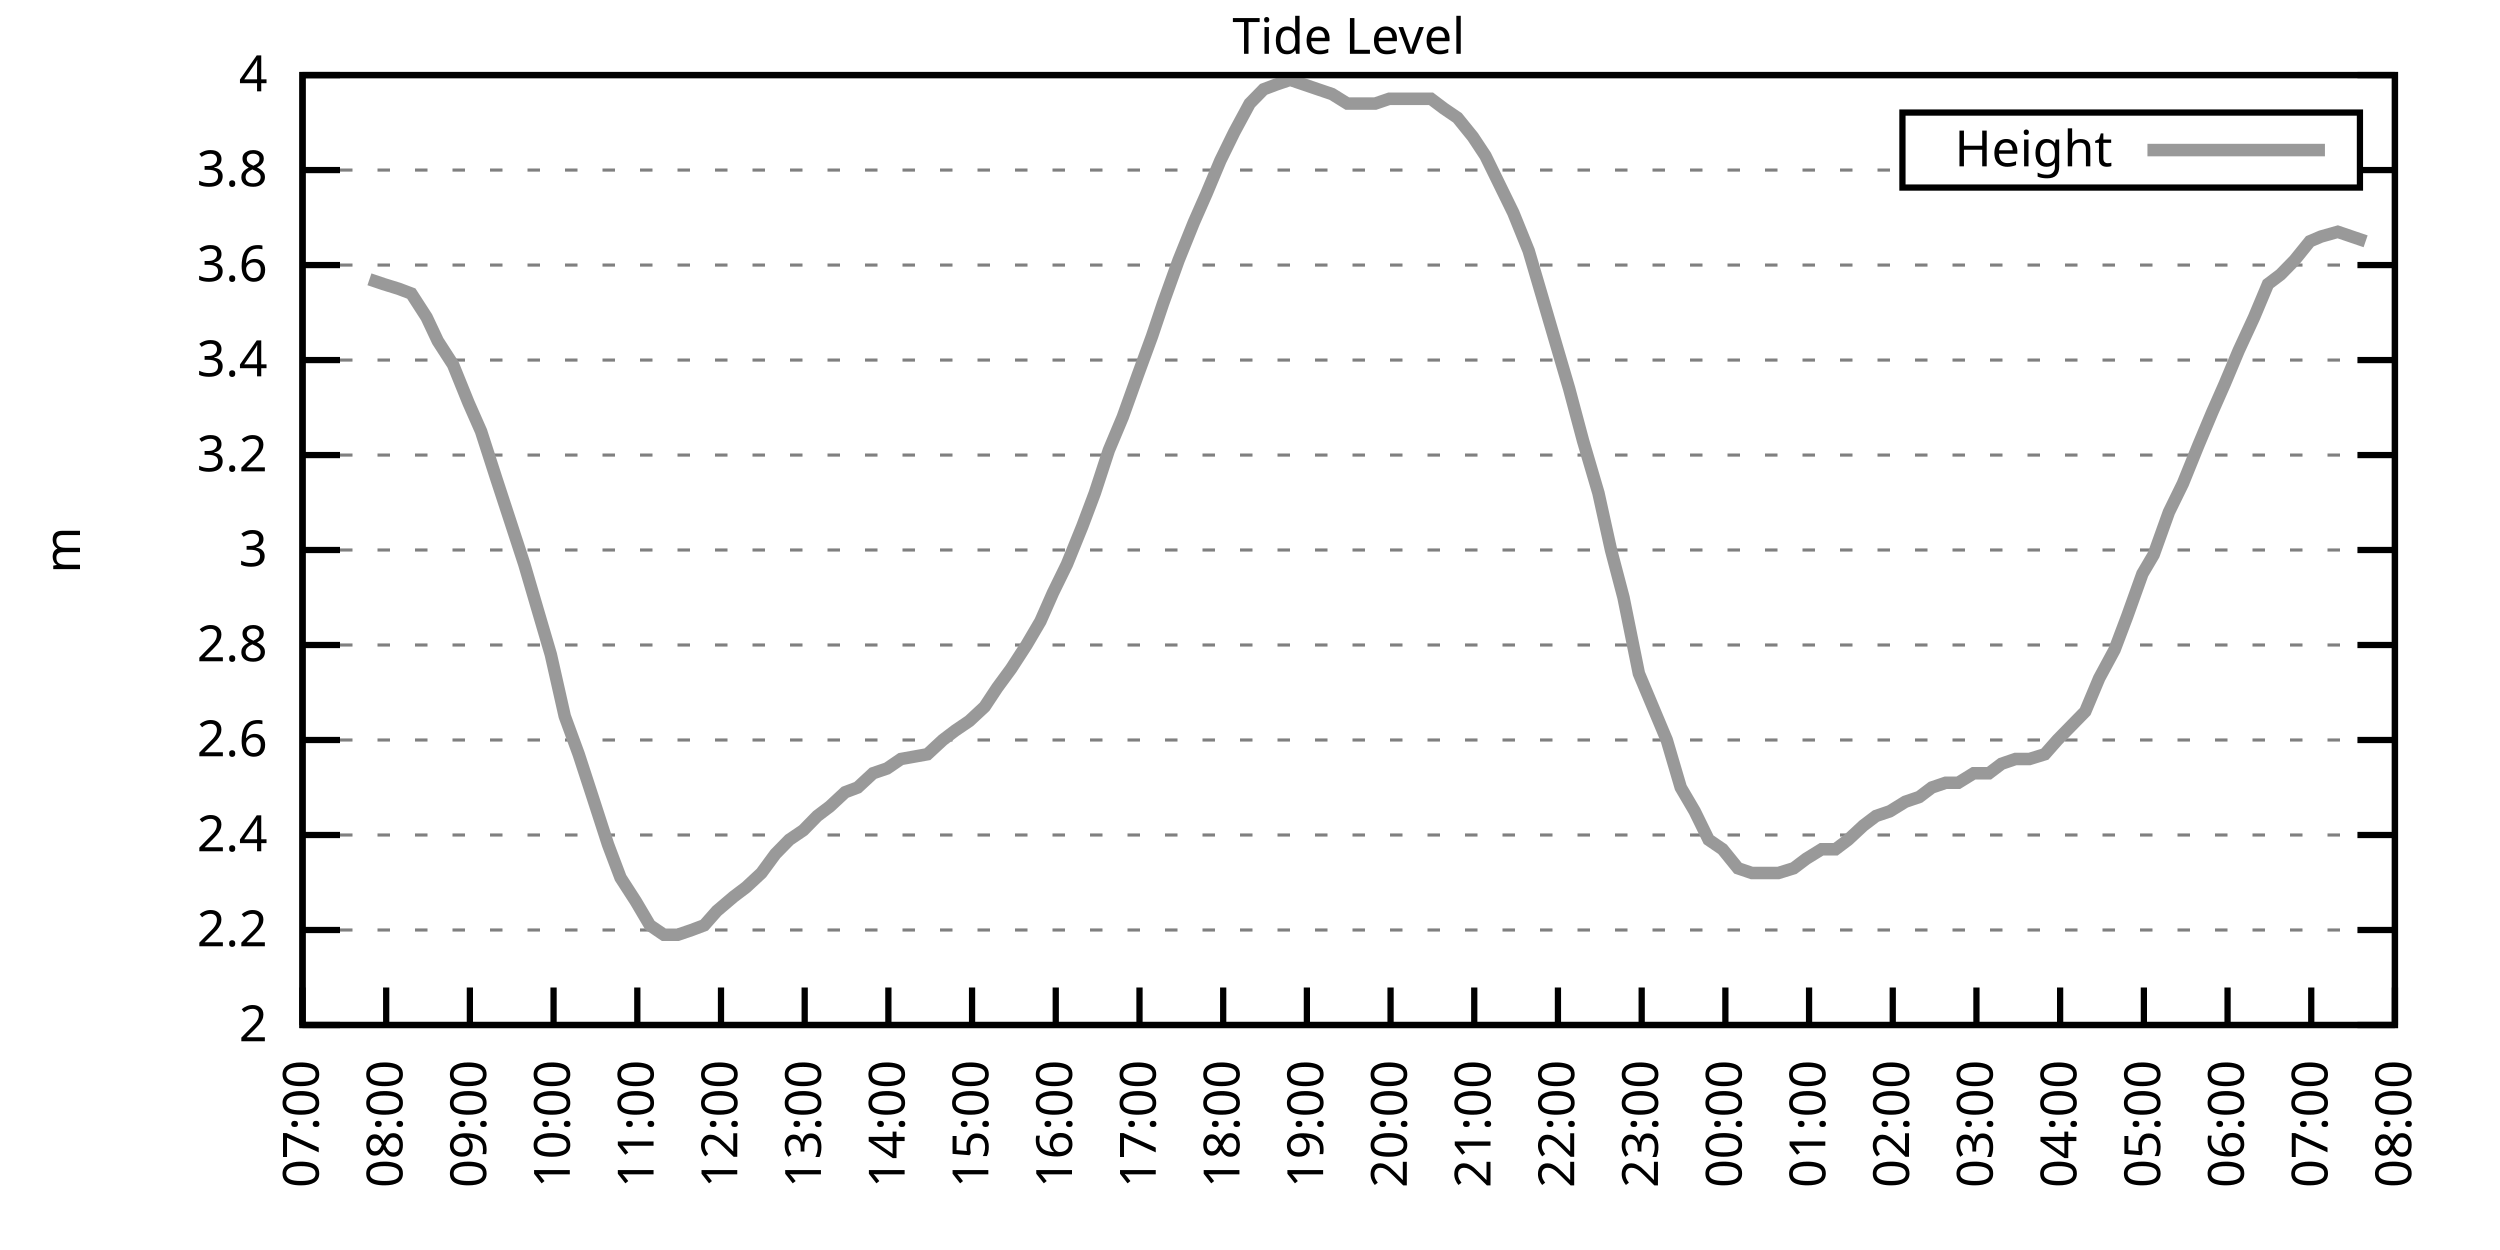
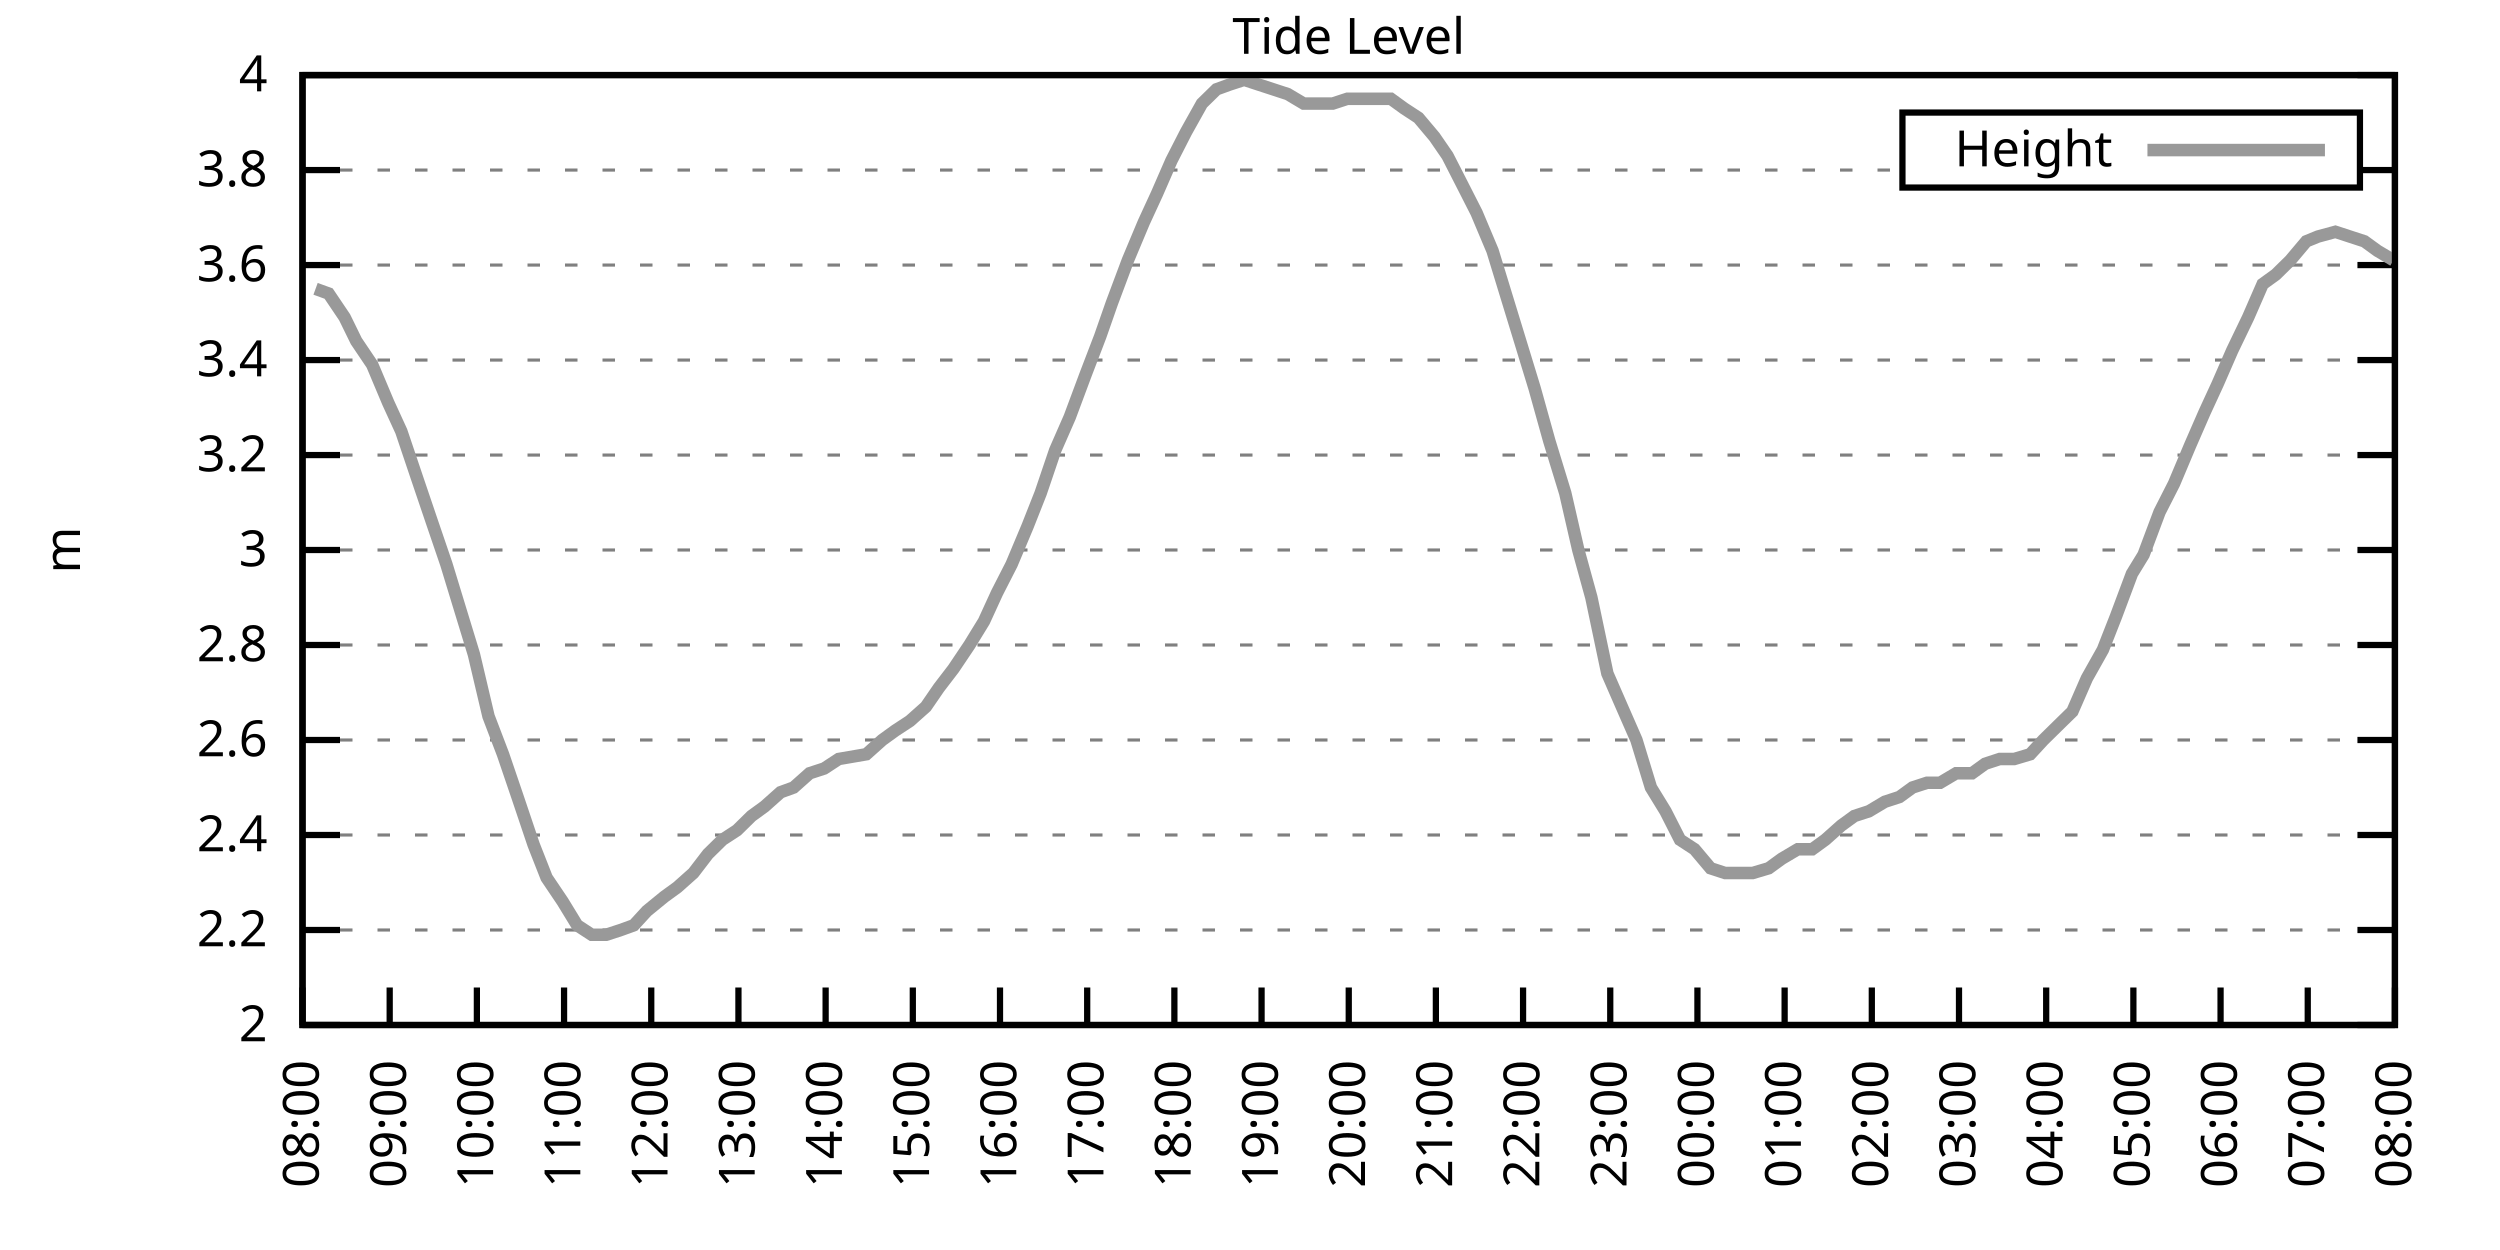
<svg xmlns="http://www.w3.org/2000/svg" xmlns:xlink="http://www.w3.org/1999/xlink" width="400" height="200" viewBox="0 0 400 200">
  <g id="gnuplot_canvas">
    <rect x="0" y="0" width="400" height="200" fill="none" />
    <defs>
      <circle id="gpDot" r="0.5" stroke-width="0.5" stroke="currentColor" />
      <path id="gpPt0" stroke-width="0.333" stroke="currentColor" d="M-1,0 h2 M0,-1 v2" />
      <path id="gpPt1" stroke-width="0.333" stroke="currentColor" d="M-1,-1 L1,1 M1,-1 L-1,1" />
      <path id="gpPt2" stroke-width="0.333" stroke="currentColor" d="M-1,0 L1,0 M0,-1 L0,1 M-1,-1 L1,1 M-1,1 L1,-1" />
      <rect id="gpPt3" stroke-width="0.333" stroke="currentColor" x="-1" y="-1" width="2" height="2" />
      <rect id="gpPt4" stroke-width="0.333" stroke="currentColor" fill="currentColor" x="-1" y="-1" width="2" height="2" />
      <circle id="gpPt5" stroke-width="0.333" stroke="currentColor" cx="0" cy="0" r="1" />
      <use xlink:href="#gpPt5" id="gpPt6" fill="currentColor" stroke="none" />
      <path id="gpPt7" stroke-width="0.333" stroke="currentColor" d="M0,-1.33 L-1.33,0.67 L1.33,0.67 z" />
      <use xlink:href="#gpPt7" id="gpPt8" fill="currentColor" stroke="none" />
      <use xlink:href="#gpPt7" id="gpPt9" stroke="currentColor" transform="rotate(180)" />
      <use xlink:href="#gpPt9" id="gpPt10" fill="currentColor" stroke="none" />
      <use xlink:href="#gpPt3" id="gpPt11" stroke="currentColor" transform="rotate(45)" />
      <use xlink:href="#gpPt11" id="gpPt12" fill="currentColor" stroke="none" />
      <path id="gpPt13" stroke-width="0.333" stroke="currentColor" d="M0,1.330 L1.265,0.411 L0.782,-1.067 L-0.782,-1.076 L-1.265,0.411 z" />
      <use xlink:href="#gpPt13" id="gpPt14" fill="currentColor" stroke="none" />
      <filter id="textbox" filterUnits="objectBoundingBox" x="0" y="0" height="1" width="1">
        <feFlood flood-color="white" flood-opacity="1" result="bgnd" />
        <feComposite in="SourceGraphic" in2="bgnd" operator="atop" />
      </filter>
      <filter id="greybox" filterUnits="objectBoundingBox" x="0" y="0" height="1" width="1">
        <feFlood flood-color="lightgrey" flood-opacity="1" result="grey" />
        <feComposite in="SourceGraphic" in2="grey" operator="atop" />
      </filter>
    </defs>
    <g fill="none" color="white" stroke="currentColor" stroke-width="1.00" stroke-linecap="butt" stroke-linejoin="miter">
</g>
    <g fill="none" color="black" stroke="currentColor" stroke-width="1.00" stroke-linecap="butt" stroke-linejoin="miter">
      <g stroke="none" shape-rendering="crispEdges">
        <polygon fill="rgb(255, 255, 255)" points="48.40,164.00 383.18,164.00 383.18,12.02 48.40,12.02 " />
      </g>
    </g>
    <g fill="none" color="black" stroke="currentColor" stroke-width="1.00" stroke-linecap="butt" stroke-linejoin="miter">
</g>
    <g fill="none" color="black" stroke="black" stroke-width="0.50" stroke-linecap="butt" stroke-linejoin="miter">
</g>
    <g fill="none" color="gray" stroke="currentColor" stroke-width="0.50" stroke-linecap="butt" stroke-linejoin="miter">
      <path stroke="gray" stroke-dasharray="2,4" class="gridline" d="M48.40,164.00 L383.19,164.00  " />
    </g>
    <g fill="none" color="gray" stroke="gray" stroke-width="1.00" stroke-linecap="butt" stroke-linejoin="miter">
</g>
    <g fill="none" color="black" stroke="currentColor" stroke-width="1.00" stroke-linecap="butt" stroke-linejoin="miter">
      <path stroke="black" d="M48.40,164.00 L54.40,164.00 M383.19,164.00 L377.19,164.00  " />
      <g transform="translate(42.80,166.60)" stroke="none" fill="black" font-family="Sans" font-size="8.00" text-anchor="end">
        <text>
          <tspan font-family="Sans"> 2</tspan>
        </text>
      </g>
    </g>
    <g fill="none" color="black" stroke="currentColor" stroke-width="1.00" stroke-linecap="butt" stroke-linejoin="miter">
</g>
    <g fill="none" color="black" stroke="black" stroke-width="0.50" stroke-linecap="butt" stroke-linejoin="miter">
</g>
    <g fill="none" color="gray" stroke="currentColor" stroke-width="0.50" stroke-linecap="butt" stroke-linejoin="miter">
      <path stroke="gray" stroke-dasharray="2,4" class="gridline" d="M48.40,148.80 L383.19,148.80  " />
    </g>
    <g fill="none" color="gray" stroke="gray" stroke-width="1.00" stroke-linecap="butt" stroke-linejoin="miter">
</g>
    <g fill="none" color="black" stroke="currentColor" stroke-width="1.00" stroke-linecap="butt" stroke-linejoin="miter">
      <path stroke="black" d="M48.40,148.80 L54.40,148.80 M383.19,148.80 L377.19,148.80  " />
      <g transform="translate(42.80,151.40)" stroke="none" fill="black" font-family="Sans" font-size="8.00" text-anchor="end">
        <text>
          <tspan font-family="Sans"> 2.2</tspan>
        </text>
      </g>
    </g>
    <g fill="none" color="black" stroke="currentColor" stroke-width="1.00" stroke-linecap="butt" stroke-linejoin="miter">
</g>
    <g fill="none" color="black" stroke="black" stroke-width="0.50" stroke-linecap="butt" stroke-linejoin="miter">
</g>
    <g fill="none" color="gray" stroke="currentColor" stroke-width="0.50" stroke-linecap="butt" stroke-linejoin="miter">
      <path stroke="gray" stroke-dasharray="2,4" class="gridline" d="M48.40,133.60 L383.19,133.60  " />
    </g>
    <g fill="none" color="gray" stroke="gray" stroke-width="1.00" stroke-linecap="butt" stroke-linejoin="miter">
</g>
    <g fill="none" color="black" stroke="currentColor" stroke-width="1.00" stroke-linecap="butt" stroke-linejoin="miter">
      <path stroke="black" d="M48.40,133.60 L54.40,133.60 M383.19,133.60 L377.19,133.60  " />
      <g transform="translate(42.80,136.20)" stroke="none" fill="black" font-family="Sans" font-size="8.00" text-anchor="end">
        <text>
          <tspan font-family="Sans"> 2.4</tspan>
        </text>
      </g>
    </g>
    <g fill="none" color="black" stroke="currentColor" stroke-width="1.00" stroke-linecap="butt" stroke-linejoin="miter">
</g>
    <g fill="none" color="black" stroke="black" stroke-width="0.50" stroke-linecap="butt" stroke-linejoin="miter">
</g>
    <g fill="none" color="gray" stroke="currentColor" stroke-width="0.50" stroke-linecap="butt" stroke-linejoin="miter">
      <path stroke="gray" stroke-dasharray="2,4" class="gridline" d="M48.40,118.40 L383.19,118.40  " />
    </g>
    <g fill="none" color="gray" stroke="gray" stroke-width="1.00" stroke-linecap="butt" stroke-linejoin="miter">
</g>
    <g fill="none" color="black" stroke="currentColor" stroke-width="1.00" stroke-linecap="butt" stroke-linejoin="miter">
      <path stroke="black" d="M48.40,118.40 L54.40,118.40 M383.19,118.40 L377.19,118.40  " />
      <g transform="translate(42.80,121.00)" stroke="none" fill="black" font-family="Sans" font-size="8.00" text-anchor="end">
        <text>
          <tspan font-family="Sans"> 2.6</tspan>
        </text>
      </g>
    </g>
    <g fill="none" color="black" stroke="currentColor" stroke-width="1.00" stroke-linecap="butt" stroke-linejoin="miter">
</g>
    <g fill="none" color="black" stroke="black" stroke-width="0.50" stroke-linecap="butt" stroke-linejoin="miter">
</g>
    <g fill="none" color="gray" stroke="currentColor" stroke-width="0.50" stroke-linecap="butt" stroke-linejoin="miter">
      <path stroke="gray" stroke-dasharray="2,4" class="gridline" d="M48.40,103.20 L383.19,103.20  " />
    </g>
    <g fill="none" color="gray" stroke="gray" stroke-width="1.00" stroke-linecap="butt" stroke-linejoin="miter">
</g>
    <g fill="none" color="black" stroke="currentColor" stroke-width="1.00" stroke-linecap="butt" stroke-linejoin="miter">
      <path stroke="black" d="M48.40,103.20 L54.40,103.20 M383.19,103.20 L377.19,103.20  " />
      <g transform="translate(42.80,105.80)" stroke="none" fill="black" font-family="Sans" font-size="8.00" text-anchor="end">
        <text>
          <tspan font-family="Sans"> 2.8</tspan>
        </text>
      </g>
    </g>
    <g fill="none" color="black" stroke="currentColor" stroke-width="1.00" stroke-linecap="butt" stroke-linejoin="miter">
</g>
    <g fill="none" color="black" stroke="black" stroke-width="0.50" stroke-linecap="butt" stroke-linejoin="miter">
</g>
    <g fill="none" color="gray" stroke="currentColor" stroke-width="0.50" stroke-linecap="butt" stroke-linejoin="miter">
      <path stroke="gray" stroke-dasharray="2,4" class="gridline" d="M48.40,88.00 L383.19,88.00  " />
    </g>
    <g fill="none" color="gray" stroke="gray" stroke-width="1.00" stroke-linecap="butt" stroke-linejoin="miter">
</g>
    <g fill="none" color="black" stroke="currentColor" stroke-width="1.00" stroke-linecap="butt" stroke-linejoin="miter">
      <path stroke="black" d="M48.40,88.00 L54.40,88.00 M383.19,88.00 L377.19,88.00  " />
      <g transform="translate(42.80,90.60)" stroke="none" fill="black" font-family="Sans" font-size="8.00" text-anchor="end">
        <text>
          <tspan font-family="Sans"> 3</tspan>
        </text>
      </g>
    </g>
    <g fill="none" color="black" stroke="currentColor" stroke-width="1.00" stroke-linecap="butt" stroke-linejoin="miter">
</g>
    <g fill="none" color="black" stroke="black" stroke-width="0.50" stroke-linecap="butt" stroke-linejoin="miter">
</g>
    <g fill="none" color="gray" stroke="currentColor" stroke-width="0.50" stroke-linecap="butt" stroke-linejoin="miter">
      <path stroke="gray" stroke-dasharray="2,4" class="gridline" d="M48.40,72.81 L383.19,72.81  " />
    </g>
    <g fill="none" color="gray" stroke="gray" stroke-width="1.00" stroke-linecap="butt" stroke-linejoin="miter">
</g>
    <g fill="none" color="black" stroke="currentColor" stroke-width="1.00" stroke-linecap="butt" stroke-linejoin="miter">
      <path stroke="black" d="M48.40,72.81 L54.40,72.81 M383.19,72.81 L377.19,72.81  " />
      <g transform="translate(42.80,75.41)" stroke="none" fill="black" font-family="Sans" font-size="8.00" text-anchor="end">
        <text>
          <tspan font-family="Sans"> 3.2</tspan>
        </text>
      </g>
    </g>
    <g fill="none" color="black" stroke="currentColor" stroke-width="1.00" stroke-linecap="butt" stroke-linejoin="miter">
</g>
    <g fill="none" color="black" stroke="black" stroke-width="0.50" stroke-linecap="butt" stroke-linejoin="miter">
</g>
    <g fill="none" color="gray" stroke="currentColor" stroke-width="0.50" stroke-linecap="butt" stroke-linejoin="miter">
      <path stroke="gray" stroke-dasharray="2,4" class="gridline" d="M48.40,57.61 L383.19,57.61  " />
    </g>
    <g fill="none" color="gray" stroke="gray" stroke-width="1.00" stroke-linecap="butt" stroke-linejoin="miter">
</g>
    <g fill="none" color="black" stroke="currentColor" stroke-width="1.00" stroke-linecap="butt" stroke-linejoin="miter">
      <path stroke="black" d="M48.40,57.61 L54.40,57.61 M383.19,57.61 L377.19,57.61  " />
      <g transform="translate(42.80,60.21)" stroke="none" fill="black" font-family="Sans" font-size="8.00" text-anchor="end">
        <text>
          <tspan font-family="Sans"> 3.4</tspan>
        </text>
      </g>
    </g>
    <g fill="none" color="black" stroke="currentColor" stroke-width="1.00" stroke-linecap="butt" stroke-linejoin="miter">
</g>
    <g fill="none" color="black" stroke="black" stroke-width="0.50" stroke-linecap="butt" stroke-linejoin="miter">
</g>
    <g fill="none" color="gray" stroke="currentColor" stroke-width="0.50" stroke-linecap="butt" stroke-linejoin="miter">
      <path stroke="gray" stroke-dasharray="2,4" class="gridline" d="M48.40,42.41 L383.19,42.41  " />
    </g>
    <g fill="none" color="gray" stroke="gray" stroke-width="1.00" stroke-linecap="butt" stroke-linejoin="miter">
</g>
    <g fill="none" color="black" stroke="currentColor" stroke-width="1.00" stroke-linecap="butt" stroke-linejoin="miter">
      <path stroke="black" d="M48.40,42.41 L54.40,42.41 M383.19,42.41 L377.19,42.41  " />
      <g transform="translate(42.80,45.01)" stroke="none" fill="black" font-family="Sans" font-size="8.00" text-anchor="end">
        <text>
          <tspan font-family="Sans"> 3.6</tspan>
        </text>
      </g>
    </g>
    <g fill="none" color="black" stroke="currentColor" stroke-width="1.00" stroke-linecap="butt" stroke-linejoin="miter">
</g>
    <g fill="none" color="black" stroke="black" stroke-width="0.50" stroke-linecap="butt" stroke-linejoin="miter">
</g>
    <g fill="none" color="gray" stroke="currentColor" stroke-width="0.50" stroke-linecap="butt" stroke-linejoin="miter">
      <path stroke="gray" stroke-dasharray="2,4" class="gridline" d="M48.40,27.21 L304.39,27.21 M377.59,27.21 L383.19,27.21  " />
    </g>
    <g fill="none" color="gray" stroke="gray" stroke-width="1.00" stroke-linecap="butt" stroke-linejoin="miter">
</g>
    <g fill="none" color="black" stroke="currentColor" stroke-width="1.00" stroke-linecap="butt" stroke-linejoin="miter">
      <path stroke="black" d="M48.40,27.21 L54.40,27.21 M383.19,27.21 L377.19,27.21  " />
      <g transform="translate(42.80,29.81)" stroke="none" fill="black" font-family="Sans" font-size="8.00" text-anchor="end">
        <text>
          <tspan font-family="Sans"> 3.8</tspan>
        </text>
      </g>
    </g>
    <g fill="none" color="black" stroke="currentColor" stroke-width="1.00" stroke-linecap="butt" stroke-linejoin="miter">
</g>
    <g fill="none" color="black" stroke="black" stroke-width="0.50" stroke-linecap="butt" stroke-linejoin="miter">
</g>
    <g fill="none" color="gray" stroke="currentColor" stroke-width="0.50" stroke-linecap="butt" stroke-linejoin="miter">
      <path stroke="gray" stroke-dasharray="2,4" class="gridline" d="M48.40,12.01 L383.19,12.01  " />
    </g>
    <g fill="none" color="gray" stroke="gray" stroke-width="1.00" stroke-linecap="butt" stroke-linejoin="miter">
</g>
    <g fill="none" color="black" stroke="currentColor" stroke-width="1.00" stroke-linecap="butt" stroke-linejoin="miter">
      <path stroke="black" d="M48.40,12.01 L54.40,12.01 M383.19,12.01 L377.19,12.01  " />
      <g transform="translate(42.80,14.61)" stroke="none" fill="black" font-family="Sans" font-size="8.00" text-anchor="end">
        <text>
          <tspan font-family="Sans"> 4</tspan>
        </text>
      </g>
    </g>
    <g fill="none" color="black" stroke="currentColor" stroke-width="1.00" stroke-linecap="butt" stroke-linejoin="miter">
      <path stroke="black" d="M48.40,164.00 L48.40,158.00  " />
      <g transform="translate(51.00,169.60) rotate(270.00)" stroke="none" fill="black" font-family="Sans" font-size="8.00" text-anchor="end">
        <text>
-           <tspan font-family="Sans">07:00</tspan>
-         </text>
-       </g>
-     </g>
-     <g fill="none" color="black" stroke="currentColor" stroke-width="1.00" stroke-linecap="butt" stroke-linejoin="miter">
-       <path stroke="black" d="M61.79,164.00 L61.79,158.00  " />
-       <g transform="translate(64.39,169.60) rotate(270.00)" stroke="none" fill="black" font-family="Sans" font-size="8.00" text-anchor="end">
-         <text>
          <tspan font-family="Sans">08:00</tspan>
        </text>
      </g>
    </g>
    <g fill="none" color="black" stroke="currentColor" stroke-width="1.00" stroke-linecap="butt" stroke-linejoin="miter">
-       <path stroke="black" d="M75.18,164.00 L75.18,158.00  " />
-       <g transform="translate(77.78,169.60) rotate(270.00)" stroke="none" fill="black" font-family="Sans" font-size="8.00" text-anchor="end">
+       <path stroke="black" d="M62.35,164.00 L62.35,158.00  " />
+       <g transform="translate(64.95,169.60) rotate(270.00)" stroke="none" fill="black" font-family="Sans" font-size="8.00" text-anchor="end">
        <text>
          <tspan font-family="Sans">09:00</tspan>
        </text>
      </g>
    </g>
    <g fill="none" color="black" stroke="currentColor" stroke-width="1.00" stroke-linecap="butt" stroke-linejoin="miter">
-       <path stroke="black" d="M88.57,164.00 L88.57,158.00  " />
-       <g transform="translate(91.17,169.60) rotate(270.00)" stroke="none" fill="black" font-family="Sans" font-size="8.00" text-anchor="end">
+       <path stroke="black" d="M76.30,164.00 L76.30,158.00  " />
+       <g transform="translate(78.90,169.60) rotate(270.00)" stroke="none" fill="black" font-family="Sans" font-size="8.00" text-anchor="end">
        <text>
          <tspan font-family="Sans">10:00</tspan>
        </text>
      </g>
    </g>
    <g fill="none" color="black" stroke="currentColor" stroke-width="1.00" stroke-linecap="butt" stroke-linejoin="miter">
-       <path stroke="black" d="M101.97,164.00 L101.97,158.00  " />
-       <g transform="translate(104.57,169.60) rotate(270.00)" stroke="none" fill="black" font-family="Sans" font-size="8.00" text-anchor="end">
+       <path stroke="black" d="M90.25,164.00 L90.25,158.00  " />
+       <g transform="translate(92.85,169.60) rotate(270.00)" stroke="none" fill="black" font-family="Sans" font-size="8.00" text-anchor="end">
        <text>
          <tspan font-family="Sans">11:00</tspan>
        </text>
      </g>
    </g>
    <g fill="none" color="black" stroke="currentColor" stroke-width="1.00" stroke-linecap="butt" stroke-linejoin="miter">
-       <path stroke="black" d="M115.36,164.00 L115.36,158.00  " />
-       <g transform="translate(117.96,169.60) rotate(270.00)" stroke="none" fill="black" font-family="Sans" font-size="8.00" text-anchor="end">
+       <path stroke="black" d="M104.20,164.00 L104.20,158.00  " />
+       <g transform="translate(106.80,169.60) rotate(270.00)" stroke="none" fill="black" font-family="Sans" font-size="8.00" text-anchor="end">
        <text>
          <tspan font-family="Sans">12:00</tspan>
        </text>
      </g>
    </g>
    <g fill="none" color="black" stroke="currentColor" stroke-width="1.00" stroke-linecap="butt" stroke-linejoin="miter">
-       <path stroke="black" d="M128.75,164.00 L128.75,158.00  " />
-       <g transform="translate(131.35,169.60) rotate(270.00)" stroke="none" fill="black" font-family="Sans" font-size="8.00" text-anchor="end">
+       <path stroke="black" d="M118.15,164.00 L118.15,158.00  " />
+       <g transform="translate(120.75,169.60) rotate(270.00)" stroke="none" fill="black" font-family="Sans" font-size="8.00" text-anchor="end">
        <text>
          <tspan font-family="Sans">13:00</tspan>
        </text>
      </g>
    </g>
    <g fill="none" color="black" stroke="currentColor" stroke-width="1.00" stroke-linecap="butt" stroke-linejoin="miter">
-       <path stroke="black" d="M142.14,164.00 L142.14,158.00  " />
-       <g transform="translate(144.74,169.60) rotate(270.00)" stroke="none" fill="black" font-family="Sans" font-size="8.00" text-anchor="end">
+       <path stroke="black" d="M132.10,164.00 L132.10,158.00  " />
+       <g transform="translate(134.70,169.60) rotate(270.00)" stroke="none" fill="black" font-family="Sans" font-size="8.00" text-anchor="end">
        <text>
          <tspan font-family="Sans">14:00</tspan>
        </text>
      </g>
    </g>
    <g fill="none" color="black" stroke="currentColor" stroke-width="1.00" stroke-linecap="butt" stroke-linejoin="miter">
-       <path stroke="black" d="M155.53,164.00 L155.53,158.00  " />
-       <g transform="translate(158.13,169.60) rotate(270.00)" stroke="none" fill="black" font-family="Sans" font-size="8.00" text-anchor="end">
+       <path stroke="black" d="M146.05,164.00 L146.05,158.00  " />
+       <g transform="translate(148.65,169.60) rotate(270.00)" stroke="none" fill="black" font-family="Sans" font-size="8.00" text-anchor="end">
        <text>
          <tspan font-family="Sans">15:00</tspan>
        </text>
      </g>
    </g>
    <g fill="none" color="black" stroke="currentColor" stroke-width="1.00" stroke-linecap="butt" stroke-linejoin="miter">
-       <path stroke="black" d="M168.92,164.00 L168.92,158.00  " />
-       <g transform="translate(171.52,169.60) rotate(270.00)" stroke="none" fill="black" font-family="Sans" font-size="8.00" text-anchor="end">
+       <path stroke="black" d="M160.00,164.00 L160.00,158.00  " />
+       <g transform="translate(162.60,169.60) rotate(270.00)" stroke="none" fill="black" font-family="Sans" font-size="8.00" text-anchor="end">
        <text>
          <tspan font-family="Sans">16:00</tspan>
        </text>
      </g>
    </g>
    <g fill="none" color="black" stroke="currentColor" stroke-width="1.00" stroke-linecap="butt" stroke-linejoin="miter">
-       <path stroke="black" d="M182.32,164.00 L182.32,158.00  " />
-       <g transform="translate(184.92,169.60) rotate(270.00)" stroke="none" fill="black" font-family="Sans" font-size="8.00" text-anchor="end">
+       <path stroke="black" d="M173.95,164.00 L173.95,158.00  " />
+       <g transform="translate(176.55,169.60) rotate(270.00)" stroke="none" fill="black" font-family="Sans" font-size="8.00" text-anchor="end">
        <text>
          <tspan font-family="Sans">17:00</tspan>
        </text>
      </g>
    </g>
    <g fill="none" color="black" stroke="currentColor" stroke-width="1.00" stroke-linecap="butt" stroke-linejoin="miter">
-       <path stroke="black" d="M195.71,164.00 L195.71,158.00  " />
-       <g transform="translate(198.31,169.60) rotate(270.00)" stroke="none" fill="black" font-family="Sans" font-size="8.00" text-anchor="end">
+       <path stroke="black" d="M187.90,164.00 L187.90,158.00  " />
+       <g transform="translate(190.50,169.60) rotate(270.00)" stroke="none" fill="black" font-family="Sans" font-size="8.00" text-anchor="end">
        <text>
          <tspan font-family="Sans">18:00</tspan>
        </text>
      </g>
    </g>
    <g fill="none" color="black" stroke="currentColor" stroke-width="1.00" stroke-linecap="butt" stroke-linejoin="miter">
-       <path stroke="black" d="M209.10,164.00 L209.10,158.00  " />
-       <g transform="translate(211.70,169.60) rotate(270.00)" stroke="none" fill="black" font-family="Sans" font-size="8.00" text-anchor="end">
+       <path stroke="black" d="M201.85,164.00 L201.85,158.00  " />
+       <g transform="translate(204.45,169.60) rotate(270.00)" stroke="none" fill="black" font-family="Sans" font-size="8.00" text-anchor="end">
        <text>
          <tspan font-family="Sans">19:00</tspan>
        </text>
      </g>
    </g>
    <g fill="none" color="black" stroke="currentColor" stroke-width="1.00" stroke-linecap="butt" stroke-linejoin="miter">
-       <path stroke="black" d="M222.49,164.00 L222.49,158.00  " />
-       <g transform="translate(225.09,169.60) rotate(270.00)" stroke="none" fill="black" font-family="Sans" font-size="8.00" text-anchor="end">
+       <path stroke="black" d="M215.80,164.00 L215.80,158.00  " />
+       <g transform="translate(218.40,169.60) rotate(270.00)" stroke="none" fill="black" font-family="Sans" font-size="8.00" text-anchor="end">
        <text>
          <tspan font-family="Sans">20:00</tspan>
        </text>
      </g>
    </g>
    <g fill="none" color="black" stroke="currentColor" stroke-width="1.00" stroke-linecap="butt" stroke-linejoin="miter">
-       <path stroke="black" d="M235.88,164.00 L235.88,158.00  " />
-       <g transform="translate(238.48,169.60) rotate(270.00)" stroke="none" fill="black" font-family="Sans" font-size="8.00" text-anchor="end">
+       <path stroke="black" d="M229.74,164.00 L229.74,158.00  " />
+       <g transform="translate(232.34,169.60) rotate(270.00)" stroke="none" fill="black" font-family="Sans" font-size="8.00" text-anchor="end">
        <text>
          <tspan font-family="Sans">21:00</tspan>
        </text>
      </g>
    </g>
    <g fill="none" color="black" stroke="currentColor" stroke-width="1.00" stroke-linecap="butt" stroke-linejoin="miter">
-       <path stroke="black" d="M249.27,164.00 L249.27,158.00  " />
-       <g transform="translate(251.87,169.60) rotate(270.00)" stroke="none" fill="black" font-family="Sans" font-size="8.00" text-anchor="end">
+       <path stroke="black" d="M243.69,164.00 L243.69,158.00  " />
+       <g transform="translate(246.29,169.60) rotate(270.00)" stroke="none" fill="black" font-family="Sans" font-size="8.00" text-anchor="end">
        <text>
          <tspan font-family="Sans">22:00</tspan>
        </text>
      </g>
    </g>
    <g fill="none" color="black" stroke="currentColor" stroke-width="1.00" stroke-linecap="butt" stroke-linejoin="miter">
-       <path stroke="black" d="M262.67,164.00 L262.67,158.00  " />
-       <g transform="translate(265.27,169.60) rotate(270.00)" stroke="none" fill="black" font-family="Sans" font-size="8.00" text-anchor="end">
+       <path stroke="black" d="M257.64,164.00 L257.64,158.00  " />
+       <g transform="translate(260.24,169.60) rotate(270.00)" stroke="none" fill="black" font-family="Sans" font-size="8.00" text-anchor="end">
        <text>
          <tspan font-family="Sans">23:00</tspan>
        </text>
      </g>
    </g>
    <g fill="none" color="black" stroke="currentColor" stroke-width="1.00" stroke-linecap="butt" stroke-linejoin="miter">
-       <path stroke="black" d="M276.06,164.00 L276.06,158.00  " />
-       <g transform="translate(278.66,169.60) rotate(270.00)" stroke="none" fill="black" font-family="Sans" font-size="8.00" text-anchor="end">
+       <path stroke="black" d="M271.59,164.00 L271.59,158.00  " />
+       <g transform="translate(274.19,169.60) rotate(270.00)" stroke="none" fill="black" font-family="Sans" font-size="8.00" text-anchor="end">
        <text>
          <tspan font-family="Sans">00:00</tspan>
        </text>
      </g>
    </g>
    <g fill="none" color="black" stroke="currentColor" stroke-width="1.00" stroke-linecap="butt" stroke-linejoin="miter">
-       <path stroke="black" d="M289.45,164.00 L289.45,158.00  " />
-       <g transform="translate(292.05,169.60) rotate(270.00)" stroke="none" fill="black" font-family="Sans" font-size="8.00" text-anchor="end">
+       <path stroke="black" d="M285.54,164.00 L285.54,158.00  " />
+       <g transform="translate(288.14,169.60) rotate(270.00)" stroke="none" fill="black" font-family="Sans" font-size="8.00" text-anchor="end">
        <text>
          <tspan font-family="Sans">01:00</tspan>
        </text>
      </g>
    </g>
    <g fill="none" color="black" stroke="currentColor" stroke-width="1.00" stroke-linecap="butt" stroke-linejoin="miter">
-       <path stroke="black" d="M302.84,164.00 L302.84,158.00  " />
-       <g transform="translate(305.44,169.60) rotate(270.00)" stroke="none" fill="black" font-family="Sans" font-size="8.00" text-anchor="end">
+       <path stroke="black" d="M299.49,164.00 L299.49,158.00  " />
+       <g transform="translate(302.09,169.60) rotate(270.00)" stroke="none" fill="black" font-family="Sans" font-size="8.00" text-anchor="end">
        <text>
          <tspan font-family="Sans">02:00</tspan>
        </text>
      </g>
    </g>
    <g fill="none" color="black" stroke="currentColor" stroke-width="1.00" stroke-linecap="butt" stroke-linejoin="miter">
-       <path stroke="black" d="M316.23,164.00 L316.23,158.00  " />
-       <g transform="translate(318.83,169.60) rotate(270.00)" stroke="none" fill="black" font-family="Sans" font-size="8.00" text-anchor="end">
+       <path stroke="black" d="M313.44,164.00 L313.44,158.00  " />
+       <g transform="translate(316.04,169.60) rotate(270.00)" stroke="none" fill="black" font-family="Sans" font-size="8.00" text-anchor="end">
        <text>
          <tspan font-family="Sans">03:00</tspan>
        </text>
      </g>
    </g>
    <g fill="none" color="black" stroke="currentColor" stroke-width="1.00" stroke-linecap="butt" stroke-linejoin="miter">
-       <path stroke="black" d="M329.62,164.00 L329.62,158.00  " />
-       <g transform="translate(332.22,169.60) rotate(270.00)" stroke="none" fill="black" font-family="Sans" font-size="8.00" text-anchor="end">
+       <path stroke="black" d="M327.39,164.00 L327.39,158.00  " />
+       <g transform="translate(329.99,169.60) rotate(270.00)" stroke="none" fill="black" font-family="Sans" font-size="8.00" text-anchor="end">
        <text>
          <tspan font-family="Sans">04:00</tspan>
        </text>
      </g>
    </g>
    <g fill="none" color="black" stroke="currentColor" stroke-width="1.00" stroke-linecap="butt" stroke-linejoin="miter">
-       <path stroke="black" d="M343.02,164.00 L343.02,158.00  " />
-       <g transform="translate(345.62,169.60) rotate(270.00)" stroke="none" fill="black" font-family="Sans" font-size="8.00" text-anchor="end">
+       <path stroke="black" d="M341.34,164.00 L341.34,158.00  " />
+       <g transform="translate(343.94,169.60) rotate(270.00)" stroke="none" fill="black" font-family="Sans" font-size="8.00" text-anchor="end">
        <text>
          <tspan font-family="Sans">05:00</tspan>
        </text>
      </g>
    </g>
    <g fill="none" color="black" stroke="currentColor" stroke-width="1.00" stroke-linecap="butt" stroke-linejoin="miter">
-       <path stroke="black" d="M356.41,164.00 L356.41,158.00  " />
-       <g transform="translate(359.01,169.60) rotate(270.00)" stroke="none" fill="black" font-family="Sans" font-size="8.00" text-anchor="end">
+       <path stroke="black" d="M355.29,164.00 L355.29,158.00  " />
+       <g transform="translate(357.89,169.60) rotate(270.00)" stroke="none" fill="black" font-family="Sans" font-size="8.00" text-anchor="end">
        <text>
          <tspan font-family="Sans">06:00</tspan>
        </text>
      </g>
    </g>
    <g fill="none" color="black" stroke="currentColor" stroke-width="1.00" stroke-linecap="butt" stroke-linejoin="miter">
-       <path stroke="black" d="M369.80,164.00 L369.80,158.00  " />
-       <g transform="translate(372.40,169.60) rotate(270.00)" stroke="none" fill="black" font-family="Sans" font-size="8.00" text-anchor="end">
+       <path stroke="black" d="M369.24,164.00 L369.24,158.00  " />
+       <g transform="translate(371.84,169.60) rotate(270.00)" stroke="none" fill="black" font-family="Sans" font-size="8.00" text-anchor="end">
        <text>
          <tspan font-family="Sans">07:00</tspan>
        </text>
      </g>
    </g>
    <g fill="none" color="black" stroke="currentColor" stroke-width="1.00" stroke-linecap="butt" stroke-linejoin="miter">
      <path stroke="black" d="M383.19,164.00 L383.19,158.00  " />
      <g transform="translate(385.79,169.60) rotate(270.00)" stroke="none" fill="black" font-family="Sans" font-size="8.00" text-anchor="end">
        <text>
          <tspan font-family="Sans">08:00</tspan>
        </text>
      </g>
    </g>
    <g fill="none" color="black" stroke="currentColor" stroke-width="1.00" stroke-linecap="butt" stroke-linejoin="miter">
</g>
    <g fill="none" color="black" stroke="currentColor" stroke-width="1.00" stroke-linecap="butt" stroke-linejoin="miter">
      <path stroke="black" d="M48.40,12.01 L48.40,164.00 L383.19,164.00 L383.19,12.01 L48.40,12.01 Z  " />
    </g>
    <g fill="none" color="black" stroke="currentColor" stroke-width="1.00" stroke-linecap="butt" stroke-linejoin="miter">
</g>
    <g fill="none" color="black" stroke="currentColor" stroke-width="1.00" stroke-linecap="butt" stroke-linejoin="miter">
      <path stroke="black" d="M304.39,30.01 L304.39,18.01 L377.59,18.01 L377.59,30.01 L304.39,30.01 Z  " />
    </g>
    <g id="Tide_level_plot_1">
      <g fill="none" color="white" stroke="black" stroke-width="2.00" stroke-linecap="butt" stroke-linejoin="miter">
</g>
      <g fill="none" color="black" stroke="currentColor" stroke-width="2.00" stroke-linecap="butt" stroke-linejoin="miter">
        <g transform="translate(337.99,26.61)" stroke="none" fill="black" font-family="Sans" font-size="8.00" text-anchor="end">
          <text>
            <tspan font-family="Sans">Height</tspan>
          </text>
        </g>
      </g>
      <g fill="none" color="black" stroke="currentColor" stroke-width="2.00" stroke-linecap="butt" stroke-linejoin="miter">
-         <path stroke="rgb(153, 153, 153)" d="M343.59,24.01 L371.99,24.01 M59.11,44.69 L61.35,45.45 L63.80,46.21 L65.81,46.97 L68.26,50.77 L70.05,54.57   L72.50,58.37 L74.96,64.45 L76.97,69.01 L79.42,76.61 L81.66,83.45 L83.89,90.28 L86.12,97.88 L88.13,104.72   L90.36,114.60 L92.59,120.68 L94.82,127.52 L97.28,135.12 L99.29,140.44 L101.74,144.24 L103.98,148.04 L106.21,149.56   L108.44,149.56 L110.67,148.80 L112.68,148.04 L114.69,145.76 L117.37,143.48 L119.38,141.96 L121.83,139.68 L124.06,136.64   L126.29,134.36 L128.53,132.84 L130.76,130.56 L132.77,129.04 L135.22,126.76 L137.23,126.00 L139.69,123.72 L141.92,122.96   L144.15,121.44 L148.39,120.68 L150.85,118.40 L152.85,116.88 L155.09,115.36 L157.54,113.08 L159.55,110.04 L161.78,107.00   L164.24,103.20 L166.47,99.40 L168.48,94.84 L170.71,90.28 L173.17,84.21 L175.17,78.89 L177.41,72.05 L179.64,66.73   L182.09,59.89 L184.32,53.81 L186.11,48.49 L188.57,41.65 L191.02,35.57 L193.03,31.01 L195.26,25.69 L197.49,21.13   L199.95,16.57 L202.18,14.29 L204.19,13.53 L206.42,12.77 L208.65,13.53 L210.88,14.29 L213.12,15.05 L215.57,16.57   L217.58,16.57 L220.04,16.57 L222.27,15.81 L224.50,15.81 L226.51,15.81 L228.96,15.81 L230.97,17.33 L233.20,18.85   L235.66,21.89 L237.67,24.93 L239.90,29.49 L242.13,34.05 L244.59,40.13 L246.60,46.97 L249.05,55.33 L251.06,62.17   L253.29,70.53 L255.75,78.89 L257.76,88.00 L259.76,95.60 L262.22,107.76 L264.45,113.08 L266.68,118.40 L268.92,126.00   L271.15,129.80 L273.38,134.36 L275.61,135.88 L278.07,138.92 L280.30,139.68 L282.53,139.68 L284.54,139.68 L286.99,138.92   L289.00,137.40 L291.46,135.88 L293.69,135.88 L295.70,134.36 L298.15,132.08 L300.16,130.56 L302.39,129.80 L304.85,128.28   L307.08,127.52 L309.09,126.00 L311.32,125.24 L313.33,125.24 L315.79,123.72 L318.24,123.72 L320.25,122.20 L322.48,121.44   L324.71,121.44 L327.17,120.68 L329.18,118.40 L331.41,116.12 L333.64,113.84 L335.87,108.52 L338.33,103.96 L340.34,98.64   L342.79,91.80 L344.58,88.76 L347.03,81.93 L349.26,77.37 L351.72,71.29 L353.95,65.97 L355.96,61.41 L358.19,56.09   L360.65,50.77 L362.88,45.45 L364.89,43.93 L367.12,41.65 L369.58,38.61 L371.36,37.85 L374.04,37.09 L376.27,37.85   L378.50,38.61  " />
+         <path stroke="rgb(153, 153, 153)" d="M343.59,24.01 L371.99,24.01 M50.49,46.21 L52.58,46.97 L55.14,50.77 L57.00,54.57 L59.56,58.37 L62.12,64.45   L64.21,69.01 L66.77,76.61 L69.09,83.45 L71.42,90.28 L73.74,97.88 L75.83,104.72 L78.16,114.60 L80.48,120.68   L82.81,127.52 L85.37,135.12 L87.46,140.44 L90.02,144.24 L92.34,148.04 L94.67,149.56 L96.99,149.56 L99.32,148.80   L101.41,148.04 L103.50,145.76 L106.29,143.48 L108.38,141.96 L110.94,139.68 L113.27,136.64 L115.59,134.36 L117.92,132.84   L120.24,130.56 L122.33,129.04 L124.89,126.76 L126.98,126.00 L129.54,123.72 L131.87,122.96 L134.19,121.44 L138.61,120.68   L141.16,118.40 L143.26,116.88 L145.58,115.36 L148.14,113.08 L150.23,110.04 L152.56,107.00 L155.11,103.20 L157.44,99.40   L159.53,94.84 L161.86,90.28 L164.41,84.21 L166.51,78.89 L168.83,72.05 L171.16,66.73 L173.71,59.89 L176.04,53.81   L177.90,48.49 L180.46,41.65 L183.01,35.57 L185.11,31.01 L187.43,25.69 L189.76,21.13 L192.31,16.57 L194.64,14.29   L196.73,13.53 L199.06,12.77 L201.38,13.53 L203.71,14.29 L206.03,15.05 L208.59,16.57 L210.68,16.57 L213.24,16.57   L215.56,15.81 L217.89,15.81 L219.98,15.81 L222.54,15.81 L224.63,17.33 L226.95,18.85 L229.51,21.89 L231.60,24.93   L233.93,29.49 L236.25,34.05 L238.81,40.13 L240.90,46.97 L243.46,55.33 L245.55,62.17 L247.88,70.53 L250.44,78.89   L252.53,88.00 L254.62,95.60 L257.18,107.76 L259.50,113.08 L261.83,118.40 L264.15,126.00 L266.48,129.80 L268.80,134.36   L271.13,135.88 L273.69,138.92 L276.01,139.68 L278.34,139.68 L280.43,139.68 L282.99,138.92 L285.08,137.40 L287.64,135.88   L289.96,135.88 L292.05,134.36 L294.61,132.08 L296.70,130.56 L299.03,129.80 L301.58,128.28 L303.91,127.52 L306.00,126.00   L308.33,125.24 L310.42,125.24 L312.98,123.72 L315.53,123.72 L317.63,122.20 L319.95,121.44 L322.28,121.44 L324.83,120.68   L326.93,118.40 L329.25,116.12 L331.58,113.84 L333.90,108.52 L336.46,103.96 L338.55,98.64 L341.11,91.80 L342.97,88.76   L345.53,81.93 L347.85,77.37 L350.41,71.29 L352.73,65.97 L354.83,61.41 L357.15,56.09 L359.71,50.77 L362.03,45.45   L364.13,43.93 L366.45,41.65 L369.01,38.61 L370.87,37.85 L373.66,37.09 L375.98,37.85 L378.31,38.61 L380.40,40.13   L382.96,41.65  " />
      </g>
    </g>
    <g fill="none" color="black" stroke="currentColor" stroke-width="2.00" stroke-linecap="butt" stroke-linejoin="miter">
</g>
    <g fill="none" color="black" stroke="black" stroke-width="1.00" stroke-linecap="butt" stroke-linejoin="miter">
</g>
    <g fill="none" color="black" stroke="currentColor" stroke-width="1.00" stroke-linecap="butt" stroke-linejoin="miter">
      <path stroke="black" d="M48.40,12.01 L48.40,164.00 L383.19,164.00 L383.19,12.01 L48.40,12.01 Z  " />
      <g transform="translate(12.80,88.01) rotate(270.00)" stroke="none" fill="black" font-family="Sans" font-size="8.00" text-anchor="middle">
        <text>
          <tspan font-family="Sans">m</tspan>
        </text>
      </g>
    </g>
    <g fill="none" color="black" stroke="currentColor" stroke-width="1.00" stroke-linecap="butt" stroke-linejoin="miter">
</g>
    <g fill="none" color="black" stroke="currentColor" stroke-width="1.00" stroke-linecap="butt" stroke-linejoin="miter">
      <g transform="translate(215.79,8.61)" stroke="none" fill="black" font-family="Sans" font-size="8.00" text-anchor="middle">
        <text>
          <tspan font-family="Sans">Tide Level</tspan>
        </text>
      </g>
    </g>
    <g fill="none" color="black" stroke="currentColor" stroke-width="1.00" stroke-linecap="butt" stroke-linejoin="miter">
</g>
  </g>
</svg>
